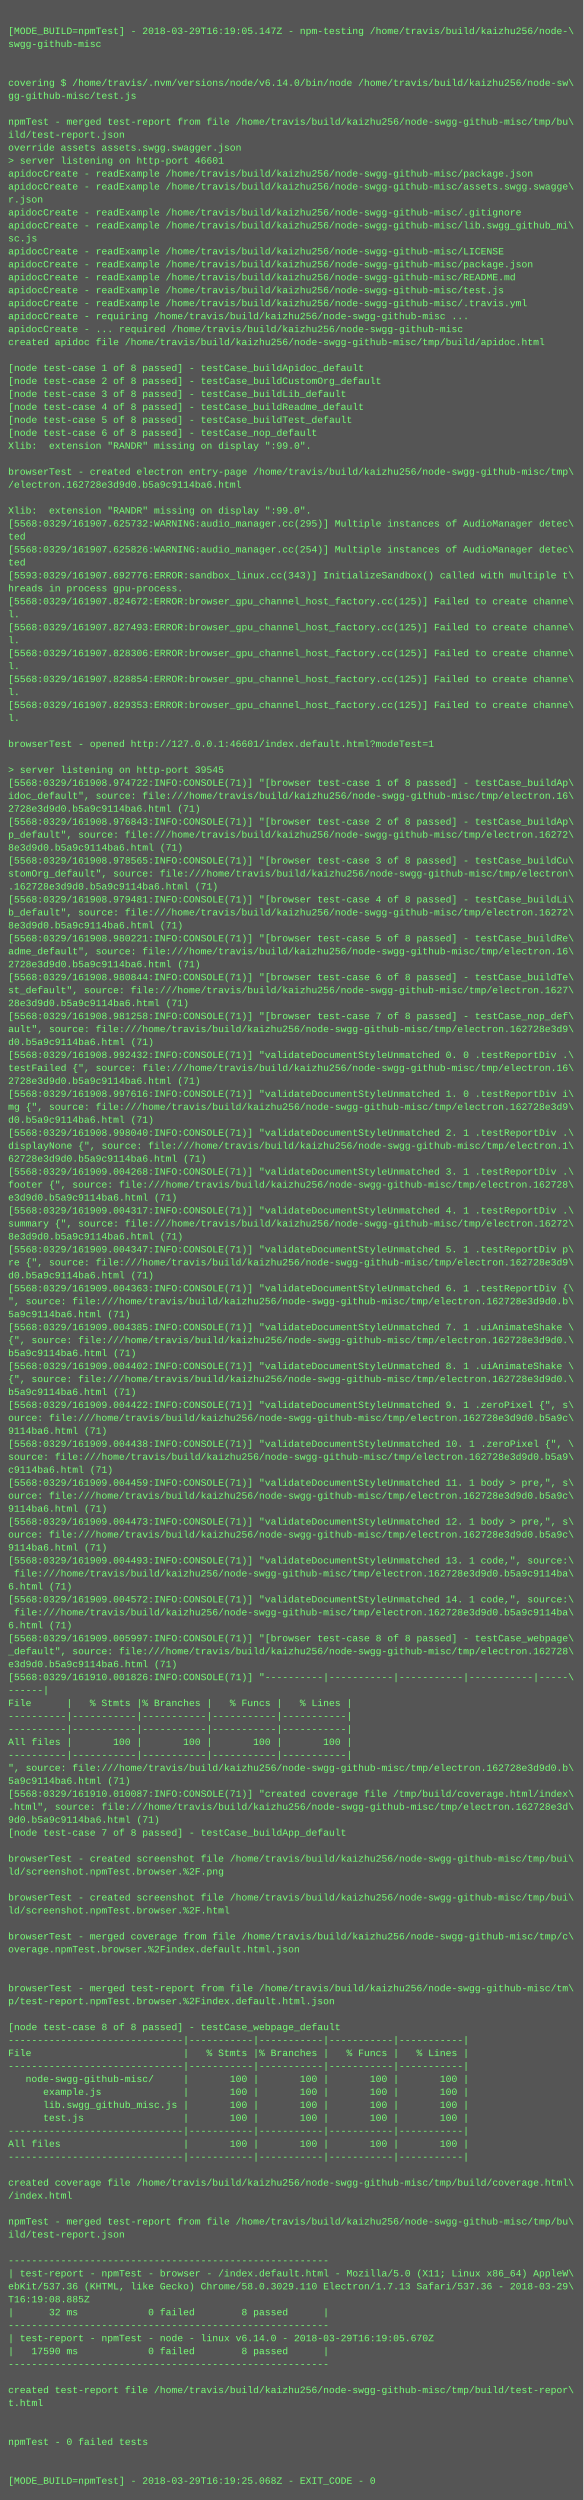
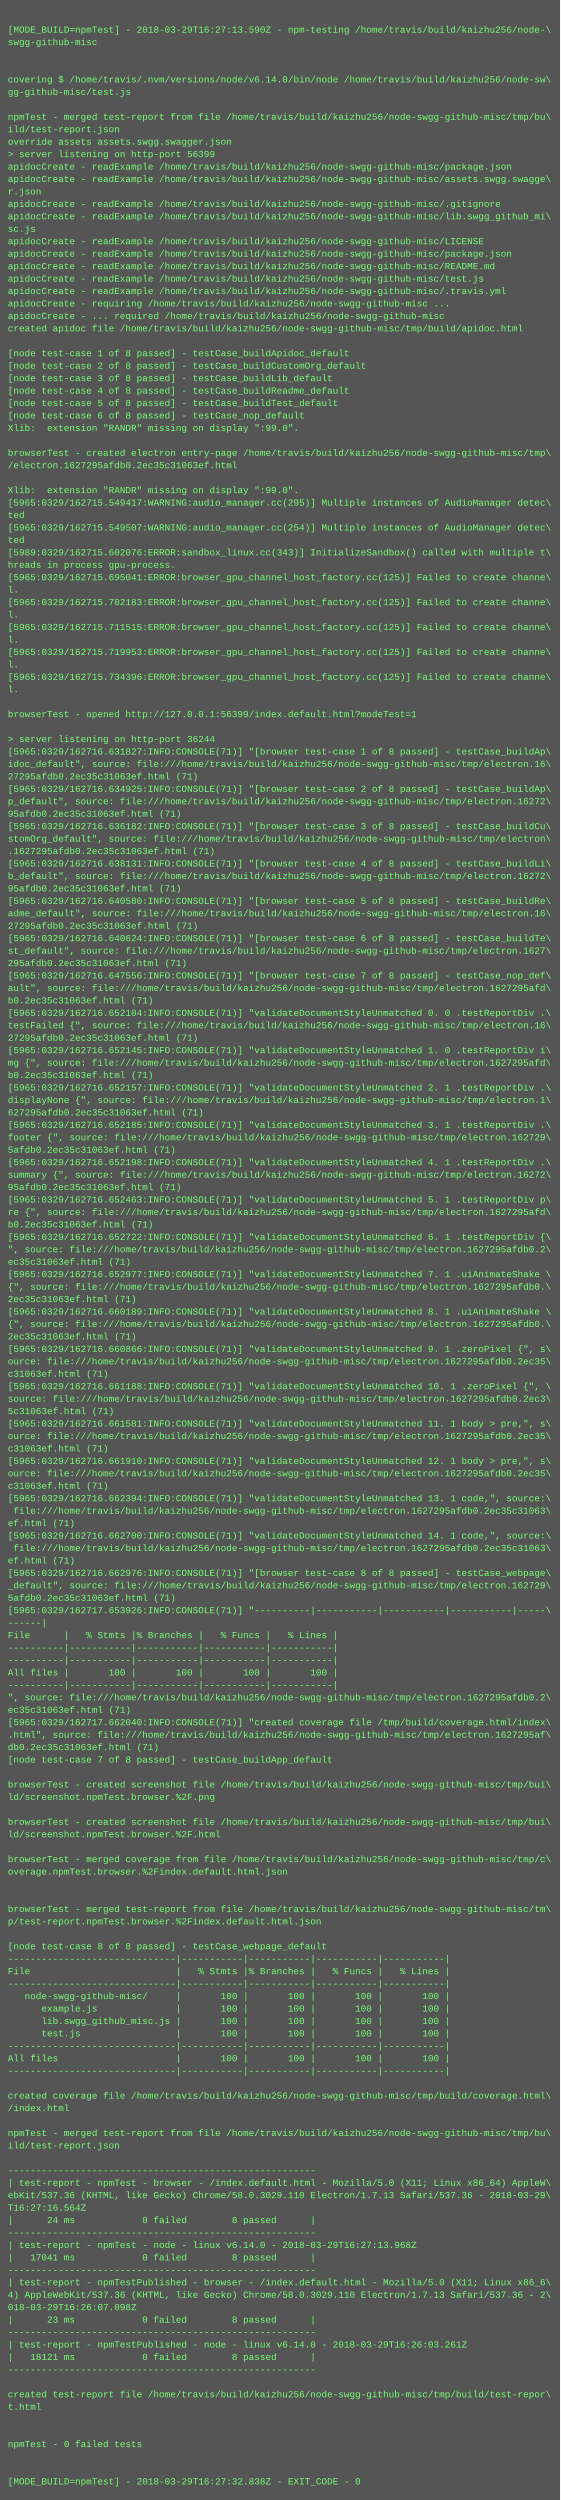
- <svg xmlns="http://www.w3.org/2000/svg" height="3086" width="720">
-   <rect height="3086" fill="#555" width="720" />
+ <svg xmlns="http://www.w3.org/2000/svg" height="3214" width="720">
+   <rect height="3214" fill="#555" width="720" />
  <text fill="#7f7" font-family="Courier New" font-size="12" xml:space="preserve">
    <tspan x="10" y="26" />
-     <tspan x="10" y="42">[MODE_BUILD=npmTest] - 2018-03-29T16:19:05.147Z - npm-testing /home/travis/build/kaizhu256/node-\</tspan>
+     <tspan x="10" y="42">[MODE_BUILD=npmTest] - 2018-03-29T16:27:13.590Z - npm-testing /home/travis/build/kaizhu256/node-\</tspan>
    <tspan x="10" y="58">swgg-github-misc</tspan>
    <tspan x="10" y="74" />
    <tspan x="10" y="90" />
    <tspan x="10" y="106">covering $ /home/travis/.nvm/versions/node/v6.14.0/bin/node /home/travis/build/kaizhu256/node-sw\</tspan>
    <tspan x="10" y="122">gg-github-misc/test.js</tspan>
    <tspan x="10" y="138" />
    <tspan x="10" y="154">npmTest - merged test-report from file /home/travis/build/kaizhu256/node-swgg-github-misc/tmp/bu\</tspan>
    <tspan x="10" y="170">ild/test-report.json</tspan>
    <tspan x="10" y="186">override assets assets.swgg.swagger.json</tspan>
-     <tspan x="10" y="202">&gt; server listening on http-port 46601</tspan>
+     <tspan x="10" y="202">&gt; server listening on http-port 56399</tspan>
    <tspan x="10" y="218">apidocCreate - readExample /home/travis/build/kaizhu256/node-swgg-github-misc/package.json</tspan>
    <tspan x="10" y="234">apidocCreate - readExample /home/travis/build/kaizhu256/node-swgg-github-misc/assets.swgg.swagge\</tspan>
    <tspan x="10" y="250">r.json</tspan>
    <tspan x="10" y="266">apidocCreate - readExample /home/travis/build/kaizhu256/node-swgg-github-misc/.gitignore</tspan>
    <tspan x="10" y="282">apidocCreate - readExample /home/travis/build/kaizhu256/node-swgg-github-misc/lib.swgg_github_mi\</tspan>
    <tspan x="10" y="298">sc.js</tspan>
    <tspan x="10" y="314">apidocCreate - readExample /home/travis/build/kaizhu256/node-swgg-github-misc/LICENSE</tspan>
    <tspan x="10" y="330">apidocCreate - readExample /home/travis/build/kaizhu256/node-swgg-github-misc/package.json</tspan>
    <tspan x="10" y="346">apidocCreate - readExample /home/travis/build/kaizhu256/node-swgg-github-misc/README.md</tspan>
    <tspan x="10" y="362">apidocCreate - readExample /home/travis/build/kaizhu256/node-swgg-github-misc/test.js</tspan>
    <tspan x="10" y="378">apidocCreate - readExample /home/travis/build/kaizhu256/node-swgg-github-misc/.travis.yml</tspan>
    <tspan x="10" y="394">apidocCreate - requiring /home/travis/build/kaizhu256/node-swgg-github-misc ...</tspan>
    <tspan x="10" y="410">apidocCreate - ... required /home/travis/build/kaizhu256/node-swgg-github-misc</tspan>
    <tspan x="10" y="426">created apidoc file /home/travis/build/kaizhu256/node-swgg-github-misc/tmp/build/apidoc.html</tspan>
    <tspan x="10" y="442" />
    <tspan x="10" y="458">[node test-case 1 of 8 passed] - testCase_buildApidoc_default</tspan>
    <tspan x="10" y="474">[node test-case 2 of 8 passed] - testCase_buildCustomOrg_default</tspan>
    <tspan x="10" y="490">[node test-case 3 of 8 passed] - testCase_buildLib_default</tspan>
    <tspan x="10" y="506">[node test-case 4 of 8 passed] - testCase_buildReadme_default</tspan>
    <tspan x="10" y="522">[node test-case 5 of 8 passed] - testCase_buildTest_default</tspan>
    <tspan x="10" y="538">[node test-case 6 of 8 passed] - testCase_nop_default</tspan>
    <tspan x="10" y="554">Xlib:  extension "RANDR" missing on display ":99.0".</tspan>
    <tspan x="10" y="570" />
    <tspan x="10" y="586">browserTest - created electron entry-page /home/travis/build/kaizhu256/node-swgg-github-misc/tmp\</tspan>
-     <tspan x="10" y="602">/electron.162728e3d9d0.b5a9c9114ba6.html</tspan>
+     <tspan x="10" y="602">/electron.1627295afdb0.2ec35c31063ef.html</tspan>
    <tspan x="10" y="618" />
    <tspan x="10" y="634">Xlib:  extension "RANDR" missing on display ":99.0".</tspan>
-     <tspan x="10" y="650">[5568:0329/161907.625732:WARNING:audio_manager.cc(295)] Multiple instances of AudioManager detec\</tspan>
+     <tspan x="10" y="650">[5965:0329/162715.549417:WARNING:audio_manager.cc(295)] Multiple instances of AudioManager detec\</tspan>
    <tspan x="10" y="666">ted</tspan>
-     <tspan x="10" y="682">[5568:0329/161907.625826:WARNING:audio_manager.cc(254)] Multiple instances of AudioManager detec\</tspan>
+     <tspan x="10" y="682">[5965:0329/162715.549507:WARNING:audio_manager.cc(254)] Multiple instances of AudioManager detec\</tspan>
    <tspan x="10" y="698">ted</tspan>
-     <tspan x="10" y="714">[5593:0329/161907.692776:ERROR:sandbox_linux.cc(343)] InitializeSandbox() called with multiple t\</tspan>
+     <tspan x="10" y="714">[5989:0329/162715.602076:ERROR:sandbox_linux.cc(343)] InitializeSandbox() called with multiple t\</tspan>
    <tspan x="10" y="730">hreads in process gpu-process. </tspan>
-     <tspan x="10" y="746">[5568:0329/161907.824672:ERROR:browser_gpu_channel_host_factory.cc(125)] Failed to create channe\</tspan>
+     <tspan x="10" y="746">[5965:0329/162715.695041:ERROR:browser_gpu_channel_host_factory.cc(125)] Failed to create channe\</tspan>
    <tspan x="10" y="762">l.</tspan>
-     <tspan x="10" y="778">[5568:0329/161907.827493:ERROR:browser_gpu_channel_host_factory.cc(125)] Failed to create channe\</tspan>
+     <tspan x="10" y="778">[5965:0329/162715.702183:ERROR:browser_gpu_channel_host_factory.cc(125)] Failed to create channe\</tspan>
    <tspan x="10" y="794">l.</tspan>
-     <tspan x="10" y="810">[5568:0329/161907.828306:ERROR:browser_gpu_channel_host_factory.cc(125)] Failed to create channe\</tspan>
+     <tspan x="10" y="810">[5965:0329/162715.711515:ERROR:browser_gpu_channel_host_factory.cc(125)] Failed to create channe\</tspan>
    <tspan x="10" y="826">l.</tspan>
-     <tspan x="10" y="842">[5568:0329/161907.828854:ERROR:browser_gpu_channel_host_factory.cc(125)] Failed to create channe\</tspan>
+     <tspan x="10" y="842">[5965:0329/162715.719953:ERROR:browser_gpu_channel_host_factory.cc(125)] Failed to create channe\</tspan>
    <tspan x="10" y="858">l.</tspan>
-     <tspan x="10" y="874">[5568:0329/161907.829353:ERROR:browser_gpu_channel_host_factory.cc(125)] Failed to create channe\</tspan>
+     <tspan x="10" y="874">[5965:0329/162715.734396:ERROR:browser_gpu_channel_host_factory.cc(125)] Failed to create channe\</tspan>
    <tspan x="10" y="890">l.</tspan>
    <tspan x="10" y="906" />
-     <tspan x="10" y="922">browserTest - opened http://127.0.0.1:46601/index.default.html?modeTest=1</tspan>
+     <tspan x="10" y="922">browserTest - opened http://127.0.0.1:56399/index.default.html?modeTest=1</tspan>
    <tspan x="10" y="938" />
-     <tspan x="10" y="954">&gt; server listening on http-port 39545</tspan>
-     <tspan x="10" y="970">[5568:0329/161908.974722:INFO:CONSOLE(71)] "[browser test-case 1 of 8 passed] - testCase_buildAp\</tspan>
+     <tspan x="10" y="954">&gt; server listening on http-port 36244</tspan>
+     <tspan x="10" y="970">[5965:0329/162716.631827:INFO:CONSOLE(71)] "[browser test-case 1 of 8 passed] - testCase_buildAp\</tspan>
    <tspan x="10" y="986">idoc_default", source: file:///home/travis/build/kaizhu256/node-swgg-github-misc/tmp/electron.16\</tspan>
-     <tspan x="10" y="1002">2728e3d9d0.b5a9c9114ba6.html (71)</tspan>
-     <tspan x="10" y="1018">[5568:0329/161908.976843:INFO:CONSOLE(71)] "[browser test-case 2 of 8 passed] - testCase_buildAp\</tspan>
+     <tspan x="10" y="1002">27295afdb0.2ec35c31063ef.html (71)</tspan>
+     <tspan x="10" y="1018">[5965:0329/162716.634925:INFO:CONSOLE(71)] "[browser test-case 2 of 8 passed] - testCase_buildAp\</tspan>
    <tspan x="10" y="1034">p_default", source: file:///home/travis/build/kaizhu256/node-swgg-github-misc/tmp/electron.16272\</tspan>
-     <tspan x="10" y="1050">8e3d9d0.b5a9c9114ba6.html (71)</tspan>
-     <tspan x="10" y="1066">[5568:0329/161908.978565:INFO:CONSOLE(71)] "[browser test-case 3 of 8 passed] - testCase_buildCu\</tspan>
+     <tspan x="10" y="1050">95afdb0.2ec35c31063ef.html (71)</tspan>
+     <tspan x="10" y="1066">[5965:0329/162716.636182:INFO:CONSOLE(71)] "[browser test-case 3 of 8 passed] - testCase_buildCu\</tspan>
    <tspan x="10" y="1082">stomOrg_default", source: file:///home/travis/build/kaizhu256/node-swgg-github-misc/tmp/electron\</tspan>
-     <tspan x="10" y="1098">.162728e3d9d0.b5a9c9114ba6.html (71)</tspan>
-     <tspan x="10" y="1114">[5568:0329/161908.979481:INFO:CONSOLE(71)] "[browser test-case 4 of 8 passed] - testCase_buildLi\</tspan>
+     <tspan x="10" y="1098">.1627295afdb0.2ec35c31063ef.html (71)</tspan>
+     <tspan x="10" y="1114">[5965:0329/162716.638131:INFO:CONSOLE(71)] "[browser test-case 4 of 8 passed] - testCase_buildLi\</tspan>
    <tspan x="10" y="1130">b_default", source: file:///home/travis/build/kaizhu256/node-swgg-github-misc/tmp/electron.16272\</tspan>
-     <tspan x="10" y="1146">8e3d9d0.b5a9c9114ba6.html (71)</tspan>
-     <tspan x="10" y="1162">[5568:0329/161908.980221:INFO:CONSOLE(71)] "[browser test-case 5 of 8 passed] - testCase_buildRe\</tspan>
+     <tspan x="10" y="1146">95afdb0.2ec35c31063ef.html (71)</tspan>
+     <tspan x="10" y="1162">[5965:0329/162716.640580:INFO:CONSOLE(71)] "[browser test-case 5 of 8 passed] - testCase_buildRe\</tspan>
    <tspan x="10" y="1178">adme_default", source: file:///home/travis/build/kaizhu256/node-swgg-github-misc/tmp/electron.16\</tspan>
-     <tspan x="10" y="1194">2728e3d9d0.b5a9c9114ba6.html (71)</tspan>
-     <tspan x="10" y="1210">[5568:0329/161908.980844:INFO:CONSOLE(71)] "[browser test-case 6 of 8 passed] - testCase_buildTe\</tspan>
+     <tspan x="10" y="1194">27295afdb0.2ec35c31063ef.html (71)</tspan>
+     <tspan x="10" y="1210">[5965:0329/162716.640624:INFO:CONSOLE(71)] "[browser test-case 6 of 8 passed] - testCase_buildTe\</tspan>
    <tspan x="10" y="1226">st_default", source: file:///home/travis/build/kaizhu256/node-swgg-github-misc/tmp/electron.1627\</tspan>
-     <tspan x="10" y="1242">28e3d9d0.b5a9c9114ba6.html (71)</tspan>
-     <tspan x="10" y="1258">[5568:0329/161908.981258:INFO:CONSOLE(71)] "[browser test-case 7 of 8 passed] - testCase_nop_def\</tspan>
-     <tspan x="10" y="1274">ault", source: file:///home/travis/build/kaizhu256/node-swgg-github-misc/tmp/electron.162728e3d9\</tspan>
-     <tspan x="10" y="1290">d0.b5a9c9114ba6.html (71)</tspan>
-     <tspan x="10" y="1306">[5568:0329/161908.992432:INFO:CONSOLE(71)] "validateDocumentStyleUnmatched 0. 0 .testReportDiv .\</tspan>
+     <tspan x="10" y="1242">295afdb0.2ec35c31063ef.html (71)</tspan>
+     <tspan x="10" y="1258">[5965:0329/162716.647556:INFO:CONSOLE(71)] "[browser test-case 7 of 8 passed] - testCase_nop_def\</tspan>
+     <tspan x="10" y="1274">ault", source: file:///home/travis/build/kaizhu256/node-swgg-github-misc/tmp/electron.1627295afd\</tspan>
+     <tspan x="10" y="1290">b0.2ec35c31063ef.html (71)</tspan>
+     <tspan x="10" y="1306">[5965:0329/162716.652104:INFO:CONSOLE(71)] "validateDocumentStyleUnmatched 0. 0 .testReportDiv .\</tspan>
    <tspan x="10" y="1322">testFailed {", source: file:///home/travis/build/kaizhu256/node-swgg-github-misc/tmp/electron.16\</tspan>
-     <tspan x="10" y="1338">2728e3d9d0.b5a9c9114ba6.html (71)</tspan>
-     <tspan x="10" y="1354">[5568:0329/161908.997616:INFO:CONSOLE(71)] "validateDocumentStyleUnmatched 1. 0 .testReportDiv i\</tspan>
-     <tspan x="10" y="1370">mg {", source: file:///home/travis/build/kaizhu256/node-swgg-github-misc/tmp/electron.162728e3d9\</tspan>
-     <tspan x="10" y="1386">d0.b5a9c9114ba6.html (71)</tspan>
-     <tspan x="10" y="1402">[5568:0329/161908.998040:INFO:CONSOLE(71)] "validateDocumentStyleUnmatched 2. 1 .testReportDiv .\</tspan>
+     <tspan x="10" y="1338">27295afdb0.2ec35c31063ef.html (71)</tspan>
+     <tspan x="10" y="1354">[5965:0329/162716.652145:INFO:CONSOLE(71)] "validateDocumentStyleUnmatched 1. 0 .testReportDiv i\</tspan>
+     <tspan x="10" y="1370">mg {", source: file:///home/travis/build/kaizhu256/node-swgg-github-misc/tmp/electron.1627295afd\</tspan>
+     <tspan x="10" y="1386">b0.2ec35c31063ef.html (71)</tspan>
+     <tspan x="10" y="1402">[5965:0329/162716.652157:INFO:CONSOLE(71)] "validateDocumentStyleUnmatched 2. 1 .testReportDiv .\</tspan>
    <tspan x="10" y="1418">displayNone {", source: file:///home/travis/build/kaizhu256/node-swgg-github-misc/tmp/electron.1\</tspan>
-     <tspan x="10" y="1434">62728e3d9d0.b5a9c9114ba6.html (71)</tspan>
-     <tspan x="10" y="1450">[5568:0329/161909.004268:INFO:CONSOLE(71)] "validateDocumentStyleUnmatched 3. 1 .testReportDiv .\</tspan>
-     <tspan x="10" y="1466">footer {", source: file:///home/travis/build/kaizhu256/node-swgg-github-misc/tmp/electron.162728\</tspan>
-     <tspan x="10" y="1482">e3d9d0.b5a9c9114ba6.html (71)</tspan>
-     <tspan x="10" y="1498">[5568:0329/161909.004317:INFO:CONSOLE(71)] "validateDocumentStyleUnmatched 4. 1 .testReportDiv .\</tspan>
+     <tspan x="10" y="1434">627295afdb0.2ec35c31063ef.html (71)</tspan>
+     <tspan x="10" y="1450">[5965:0329/162716.652185:INFO:CONSOLE(71)] "validateDocumentStyleUnmatched 3. 1 .testReportDiv .\</tspan>
+     <tspan x="10" y="1466">footer {", source: file:///home/travis/build/kaizhu256/node-swgg-github-misc/tmp/electron.162729\</tspan>
+     <tspan x="10" y="1482">5afdb0.2ec35c31063ef.html (71)</tspan>
+     <tspan x="10" y="1498">[5965:0329/162716.652198:INFO:CONSOLE(71)] "validateDocumentStyleUnmatched 4. 1 .testReportDiv .\</tspan>
    <tspan x="10" y="1514">summary {", source: file:///home/travis/build/kaizhu256/node-swgg-github-misc/tmp/electron.16272\</tspan>
-     <tspan x="10" y="1530">8e3d9d0.b5a9c9114ba6.html (71)</tspan>
-     <tspan x="10" y="1546">[5568:0329/161909.004347:INFO:CONSOLE(71)] "validateDocumentStyleUnmatched 5. 1 .testReportDiv p\</tspan>
-     <tspan x="10" y="1562">re {", source: file:///home/travis/build/kaizhu256/node-swgg-github-misc/tmp/electron.162728e3d9\</tspan>
-     <tspan x="10" y="1578">d0.b5a9c9114ba6.html (71)</tspan>
-     <tspan x="10" y="1594">[5568:0329/161909.004363:INFO:CONSOLE(71)] "validateDocumentStyleUnmatched 6. 1 .testReportDiv {\</tspan>
-     <tspan x="10" y="1610">", source: file:///home/travis/build/kaizhu256/node-swgg-github-misc/tmp/electron.162728e3d9d0.b\</tspan>
-     <tspan x="10" y="1626">5a9c9114ba6.html (71)</tspan>
-     <tspan x="10" y="1642">[5568:0329/161909.004385:INFO:CONSOLE(71)] "validateDocumentStyleUnmatched 7. 1 .uiAnimateShake \</tspan>
-     <tspan x="10" y="1658">{", source: file:///home/travis/build/kaizhu256/node-swgg-github-misc/tmp/electron.162728e3d9d0.\</tspan>
-     <tspan x="10" y="1674">b5a9c9114ba6.html (71)</tspan>
-     <tspan x="10" y="1690">[5568:0329/161909.004402:INFO:CONSOLE(71)] "validateDocumentStyleUnmatched 8. 1 .uiAnimateShake \</tspan>
-     <tspan x="10" y="1706">{", source: file:///home/travis/build/kaizhu256/node-swgg-github-misc/tmp/electron.162728e3d9d0.\</tspan>
-     <tspan x="10" y="1722">b5a9c9114ba6.html (71)</tspan>
-     <tspan x="10" y="1738">[5568:0329/161909.004422:INFO:CONSOLE(71)] "validateDocumentStyleUnmatched 9. 1 .zeroPixel {", s\</tspan>
-     <tspan x="10" y="1754">ource: file:///home/travis/build/kaizhu256/node-swgg-github-misc/tmp/electron.162728e3d9d0.b5a9c\</tspan>
-     <tspan x="10" y="1770">9114ba6.html (71)</tspan>
-     <tspan x="10" y="1786">[5568:0329/161909.004438:INFO:CONSOLE(71)] "validateDocumentStyleUnmatched 10. 1 .zeroPixel {", \</tspan>
-     <tspan x="10" y="1802">source: file:///home/travis/build/kaizhu256/node-swgg-github-misc/tmp/electron.162728e3d9d0.b5a9\</tspan>
-     <tspan x="10" y="1818">c9114ba6.html (71)</tspan>
-     <tspan x="10" y="1834">[5568:0329/161909.004459:INFO:CONSOLE(71)] "validateDocumentStyleUnmatched 11. 1 body &gt; pre,", s\</tspan>
-     <tspan x="10" y="1850">ource: file:///home/travis/build/kaizhu256/node-swgg-github-misc/tmp/electron.162728e3d9d0.b5a9c\</tspan>
-     <tspan x="10" y="1866">9114ba6.html (71)</tspan>
-     <tspan x="10" y="1882">[5568:0329/161909.004473:INFO:CONSOLE(71)] "validateDocumentStyleUnmatched 12. 1 body &gt; pre,", s\</tspan>
-     <tspan x="10" y="1898">ource: file:///home/travis/build/kaizhu256/node-swgg-github-misc/tmp/electron.162728e3d9d0.b5a9c\</tspan>
-     <tspan x="10" y="1914">9114ba6.html (71)</tspan>
-     <tspan x="10" y="1930">[5568:0329/161909.004493:INFO:CONSOLE(71)] "validateDocumentStyleUnmatched 13. 1 code,", source:\</tspan>
-     <tspan x="10" y="1946"> file:///home/travis/build/kaizhu256/node-swgg-github-misc/tmp/electron.162728e3d9d0.b5a9c9114ba\</tspan>
-     <tspan x="10" y="1962">6.html (71)</tspan>
-     <tspan x="10" y="1978">[5568:0329/161909.004572:INFO:CONSOLE(71)] "validateDocumentStyleUnmatched 14. 1 code,", source:\</tspan>
-     <tspan x="10" y="1994"> file:///home/travis/build/kaizhu256/node-swgg-github-misc/tmp/electron.162728e3d9d0.b5a9c9114ba\</tspan>
-     <tspan x="10" y="2010">6.html (71)</tspan>
-     <tspan x="10" y="2026">[5568:0329/161909.005997:INFO:CONSOLE(71)] "[browser test-case 8 of 8 passed] - testCase_webpage\</tspan>
-     <tspan x="10" y="2042">_default", source: file:///home/travis/build/kaizhu256/node-swgg-github-misc/tmp/electron.162728\</tspan>
-     <tspan x="10" y="2058">e3d9d0.b5a9c9114ba6.html (71)</tspan>
-     <tspan x="10" y="2074">[5568:0329/161910.001826:INFO:CONSOLE(71)] "----------|-----------|-----------|-----------|-----\</tspan>
+     <tspan x="10" y="1530">95afdb0.2ec35c31063ef.html (71)</tspan>
+     <tspan x="10" y="1546">[5965:0329/162716.652463:INFO:CONSOLE(71)] "validateDocumentStyleUnmatched 5. 1 .testReportDiv p\</tspan>
+     <tspan x="10" y="1562">re {", source: file:///home/travis/build/kaizhu256/node-swgg-github-misc/tmp/electron.1627295afd\</tspan>
+     <tspan x="10" y="1578">b0.2ec35c31063ef.html (71)</tspan>
+     <tspan x="10" y="1594">[5965:0329/162716.652722:INFO:CONSOLE(71)] "validateDocumentStyleUnmatched 6. 1 .testReportDiv {\</tspan>
+     <tspan x="10" y="1610">", source: file:///home/travis/build/kaizhu256/node-swgg-github-misc/tmp/electron.1627295afdb0.2\</tspan>
+     <tspan x="10" y="1626">ec35c31063ef.html (71)</tspan>
+     <tspan x="10" y="1642">[5965:0329/162716.652977:INFO:CONSOLE(71)] "validateDocumentStyleUnmatched 7. 1 .uiAnimateShake \</tspan>
+     <tspan x="10" y="1658">{", source: file:///home/travis/build/kaizhu256/node-swgg-github-misc/tmp/electron.1627295afdb0.\</tspan>
+     <tspan x="10" y="1674">2ec35c31063ef.html (71)</tspan>
+     <tspan x="10" y="1690">[5965:0329/162716.660189:INFO:CONSOLE(71)] "validateDocumentStyleUnmatched 8. 1 .uiAnimateShake \</tspan>
+     <tspan x="10" y="1706">{", source: file:///home/travis/build/kaizhu256/node-swgg-github-misc/tmp/electron.1627295afdb0.\</tspan>
+     <tspan x="10" y="1722">2ec35c31063ef.html (71)</tspan>
+     <tspan x="10" y="1738">[5965:0329/162716.660866:INFO:CONSOLE(71)] "validateDocumentStyleUnmatched 9. 1 .zeroPixel {", s\</tspan>
+     <tspan x="10" y="1754">ource: file:///home/travis/build/kaizhu256/node-swgg-github-misc/tmp/electron.1627295afdb0.2ec35\</tspan>
+     <tspan x="10" y="1770">c31063ef.html (71)</tspan>
+     <tspan x="10" y="1786">[5965:0329/162716.661188:INFO:CONSOLE(71)] "validateDocumentStyleUnmatched 10. 1 .zeroPixel {", \</tspan>
+     <tspan x="10" y="1802">source: file:///home/travis/build/kaizhu256/node-swgg-github-misc/tmp/electron.1627295afdb0.2ec3\</tspan>
+     <tspan x="10" y="1818">5c31063ef.html (71)</tspan>
+     <tspan x="10" y="1834">[5965:0329/162716.661581:INFO:CONSOLE(71)] "validateDocumentStyleUnmatched 11. 1 body &gt; pre,", s\</tspan>
+     <tspan x="10" y="1850">ource: file:///home/travis/build/kaizhu256/node-swgg-github-misc/tmp/electron.1627295afdb0.2ec35\</tspan>
+     <tspan x="10" y="1866">c31063ef.html (71)</tspan>
+     <tspan x="10" y="1882">[5965:0329/162716.661910:INFO:CONSOLE(71)] "validateDocumentStyleUnmatched 12. 1 body &gt; pre,", s\</tspan>
+     <tspan x="10" y="1898">ource: file:///home/travis/build/kaizhu256/node-swgg-github-misc/tmp/electron.1627295afdb0.2ec35\</tspan>
+     <tspan x="10" y="1914">c31063ef.html (71)</tspan>
+     <tspan x="10" y="1930">[5965:0329/162716.662394:INFO:CONSOLE(71)] "validateDocumentStyleUnmatched 13. 1 code,", source:\</tspan>
+     <tspan x="10" y="1946"> file:///home/travis/build/kaizhu256/node-swgg-github-misc/tmp/electron.1627295afdb0.2ec35c31063\</tspan>
+     <tspan x="10" y="1962">ef.html (71)</tspan>
+     <tspan x="10" y="1978">[5965:0329/162716.662700:INFO:CONSOLE(71)] "validateDocumentStyleUnmatched 14. 1 code,", source:\</tspan>
+     <tspan x="10" y="1994"> file:///home/travis/build/kaizhu256/node-swgg-github-misc/tmp/electron.1627295afdb0.2ec35c31063\</tspan>
+     <tspan x="10" y="2010">ef.html (71)</tspan>
+     <tspan x="10" y="2026">[5965:0329/162716.662976:INFO:CONSOLE(71)] "[browser test-case 8 of 8 passed] - testCase_webpage\</tspan>
+     <tspan x="10" y="2042">_default", source: file:///home/travis/build/kaizhu256/node-swgg-github-misc/tmp/electron.162729\</tspan>
+     <tspan x="10" y="2058">5afdb0.2ec35c31063ef.html (71)</tspan>
+     <tspan x="10" y="2074">[5965:0329/162717.653926:INFO:CONSOLE(71)] "----------|-----------|-----------|-----------|-----\</tspan>
    <tspan x="10" y="2090">------|</tspan>
    <tspan x="10" y="2106">File      |   % Stmts |% Branches |   % Funcs |   % Lines |</tspan>
    <tspan x="10" y="2122">----------|-----------|-----------|-----------|-----------|</tspan>
    <tspan x="10" y="2138">----------|-----------|-----------|-----------|-----------|</tspan>
    <tspan x="10" y="2154">All files |       100 |       100 |       100 |       100 |</tspan>
    <tspan x="10" y="2170">----------|-----------|-----------|-----------|-----------|</tspan>
-     <tspan x="10" y="2186">", source: file:///home/travis/build/kaizhu256/node-swgg-github-misc/tmp/electron.162728e3d9d0.b\</tspan>
-     <tspan x="10" y="2202">5a9c9114ba6.html (71)</tspan>
-     <tspan x="10" y="2218">[5568:0329/161910.010087:INFO:CONSOLE(71)] "created coverage file /tmp/build/coverage.html/index\</tspan>
-     <tspan x="10" y="2234">.html", source: file:///home/travis/build/kaizhu256/node-swgg-github-misc/tmp/electron.162728e3d\</tspan>
-     <tspan x="10" y="2250">9d0.b5a9c9114ba6.html (71)</tspan>
+     <tspan x="10" y="2186">", source: file:///home/travis/build/kaizhu256/node-swgg-github-misc/tmp/electron.1627295afdb0.2\</tspan>
+     <tspan x="10" y="2202">ec35c31063ef.html (71)</tspan>
+     <tspan x="10" y="2218">[5965:0329/162717.662040:INFO:CONSOLE(71)] "created coverage file /tmp/build/coverage.html/index\</tspan>
+     <tspan x="10" y="2234">.html", source: file:///home/travis/build/kaizhu256/node-swgg-github-misc/tmp/electron.1627295af\</tspan>
+     <tspan x="10" y="2250">db0.2ec35c31063ef.html (71)</tspan>
    <tspan x="10" y="2266">[node test-case 7 of 8 passed] - testCase_buildApp_default</tspan>
    <tspan x="10" y="2282" />
    <tspan x="10" y="2298">browserTest - created screenshot file /home/travis/build/kaizhu256/node-swgg-github-misc/tmp/bui\</tspan>
    <tspan x="10" y="2314">ld/screenshot.npmTest.browser.%2F.png</tspan>
    <tspan x="10" y="2330" />
    <tspan x="10" y="2346">browserTest - created screenshot file /home/travis/build/kaizhu256/node-swgg-github-misc/tmp/bui\</tspan>
    <tspan x="10" y="2362">ld/screenshot.npmTest.browser.%2F.html</tspan>
    <tspan x="10" y="2378" />
    <tspan x="10" y="2394">browserTest - merged coverage from file /home/travis/build/kaizhu256/node-swgg-github-misc/tmp/c\</tspan>
    <tspan x="10" y="2410">overage.npmTest.browser.%2Findex.default.html.json</tspan>
    <tspan x="10" y="2426" />
    <tspan x="10" y="2442" />
    <tspan x="10" y="2458">browserTest - merged test-report from file /home/travis/build/kaizhu256/node-swgg-github-misc/tm\</tspan>
    <tspan x="10" y="2474">p/test-report.npmTest.browser.%2Findex.default.html.json</tspan>
    <tspan x="10" y="2490" />
    <tspan x="10" y="2506">[node test-case 8 of 8 passed] - testCase_webpage_default</tspan>
    <tspan x="10" y="2522">------------------------------|-----------|-----------|-----------|-----------|</tspan>
    <tspan x="10" y="2538">File                          |   % Stmts |% Branches |   % Funcs |   % Lines |</tspan>
    <tspan x="10" y="2554">------------------------------|-----------|-----------|-----------|-----------|</tspan>
    <tspan x="10" y="2570">   node-swgg-github-misc/     |       100 |       100 |       100 |       100 |</tspan>
    <tspan x="10" y="2586">      example.js              |       100 |       100 |       100 |       100 |</tspan>
    <tspan x="10" y="2602">      lib.swgg_github_misc.js |       100 |       100 |       100 |       100 |</tspan>
    <tspan x="10" y="2618">      test.js                 |       100 |       100 |       100 |       100 |</tspan>
    <tspan x="10" y="2634">------------------------------|-----------|-----------|-----------|-----------|</tspan>
    <tspan x="10" y="2650">All files                     |       100 |       100 |       100 |       100 |</tspan>
    <tspan x="10" y="2666">------------------------------|-----------|-----------|-----------|-----------|</tspan>
    <tspan x="10" y="2682" />
    <tspan x="10" y="2698">created coverage file /home/travis/build/kaizhu256/node-swgg-github-misc/tmp/build/coverage.html\</tspan>
    <tspan x="10" y="2714">/index.html</tspan>
    <tspan x="10" y="2730" />
    <tspan x="10" y="2746">npmTest - merged test-report from file /home/travis/build/kaizhu256/node-swgg-github-misc/tmp/bu\</tspan>
    <tspan x="10" y="2762">ild/test-report.json</tspan>
    <tspan x="10" y="2778" />
    <tspan x="10" y="2794">-------------------------------------------------------</tspan>
    <tspan x="10" y="2810">| test-report - npmTest - browser - /index.default.html - Mozilla/5.0 (X11; Linux x86_64) AppleW\</tspan>
    <tspan x="10" y="2826">ebKit/537.36 (KHTML, like Gecko) Chrome/58.0.3029.110 Electron/1.7.13 Safari/537.36 - 2018-03-29\</tspan>
-     <tspan x="10" y="2842">T16:19:08.885Z</tspan>
-     <tspan x="10" y="2858">|      32 ms            0 failed        8 passed      |</tspan>
+     <tspan x="10" y="2842">T16:27:16.564Z</tspan>
+     <tspan x="10" y="2858">|      24 ms            0 failed        8 passed      |</tspan>
    <tspan x="10" y="2874">-------------------------------------------------------</tspan>
-     <tspan x="10" y="2890">| test-report - npmTest - node - linux v6.14.0 - 2018-03-29T16:19:05.670Z</tspan>
-     <tspan x="10" y="2906">|   17590 ms            0 failed        8 passed      |</tspan>
+     <tspan x="10" y="2890">| test-report - npmTest - node - linux v6.14.0 - 2018-03-29T16:27:13.968Z</tspan>
+     <tspan x="10" y="2906">|   17041 ms            0 failed        8 passed      |</tspan>
    <tspan x="10" y="2922">-------------------------------------------------------</tspan>
-     <tspan x="10" y="2938" />
-     <tspan x="10" y="2954">created test-report file /home/travis/build/kaizhu256/node-swgg-github-misc/tmp/build/test-repor\</tspan>
-     <tspan x="10" y="2970">t.html</tspan>
-     <tspan x="10" y="2986" />
-     <tspan x="10" y="3002" />
-     <tspan x="10" y="3018">npmTest - 0 failed tests</tspan>
-     <tspan x="10" y="3034" />
-     <tspan x="10" y="3050" />
-     <tspan x="10" y="3066">[MODE_BUILD=npmTest] - 2018-03-29T16:19:25.068Z - EXIT_CODE - 0</tspan>
+     <tspan x="10" y="2938">| test-report - npmTestPublished - browser - /index.default.html - Mozilla/5.0 (X11; Linux x86_6\</tspan>
+     <tspan x="10" y="2954">4) AppleWebKit/537.36 (KHTML, like Gecko) Chrome/58.0.3029.110 Electron/1.7.13 Safari/537.36 - 2\</tspan>
+     <tspan x="10" y="2970">018-03-29T16:26:07.098Z</tspan>
+     <tspan x="10" y="2986">|      23 ms            0 failed        8 passed      |</tspan>
+     <tspan x="10" y="3002">-------------------------------------------------------</tspan>
+     <tspan x="10" y="3018">| test-report - npmTestPublished - node - linux v6.14.0 - 2018-03-29T16:26:03.261Z</tspan>
+     <tspan x="10" y="3034">|   18121 ms            0 failed        8 passed      |</tspan>
+     <tspan x="10" y="3050">-------------------------------------------------------</tspan>
+     <tspan x="10" y="3066" />
+     <tspan x="10" y="3082">created test-report file /home/travis/build/kaizhu256/node-swgg-github-misc/tmp/build/test-repor\</tspan>
+     <tspan x="10" y="3098">t.html</tspan>
+     <tspan x="10" y="3114" />
+     <tspan x="10" y="3130" />
+     <tspan x="10" y="3146">npmTest - 0 failed tests</tspan>
+     <tspan x="10" y="3162" />
+     <tspan x="10" y="3178" />
+     <tspan x="10" y="3194">[MODE_BUILD=npmTest] - 2018-03-29T16:27:32.838Z - EXIT_CODE - 0</tspan>
  </text>
</svg>
